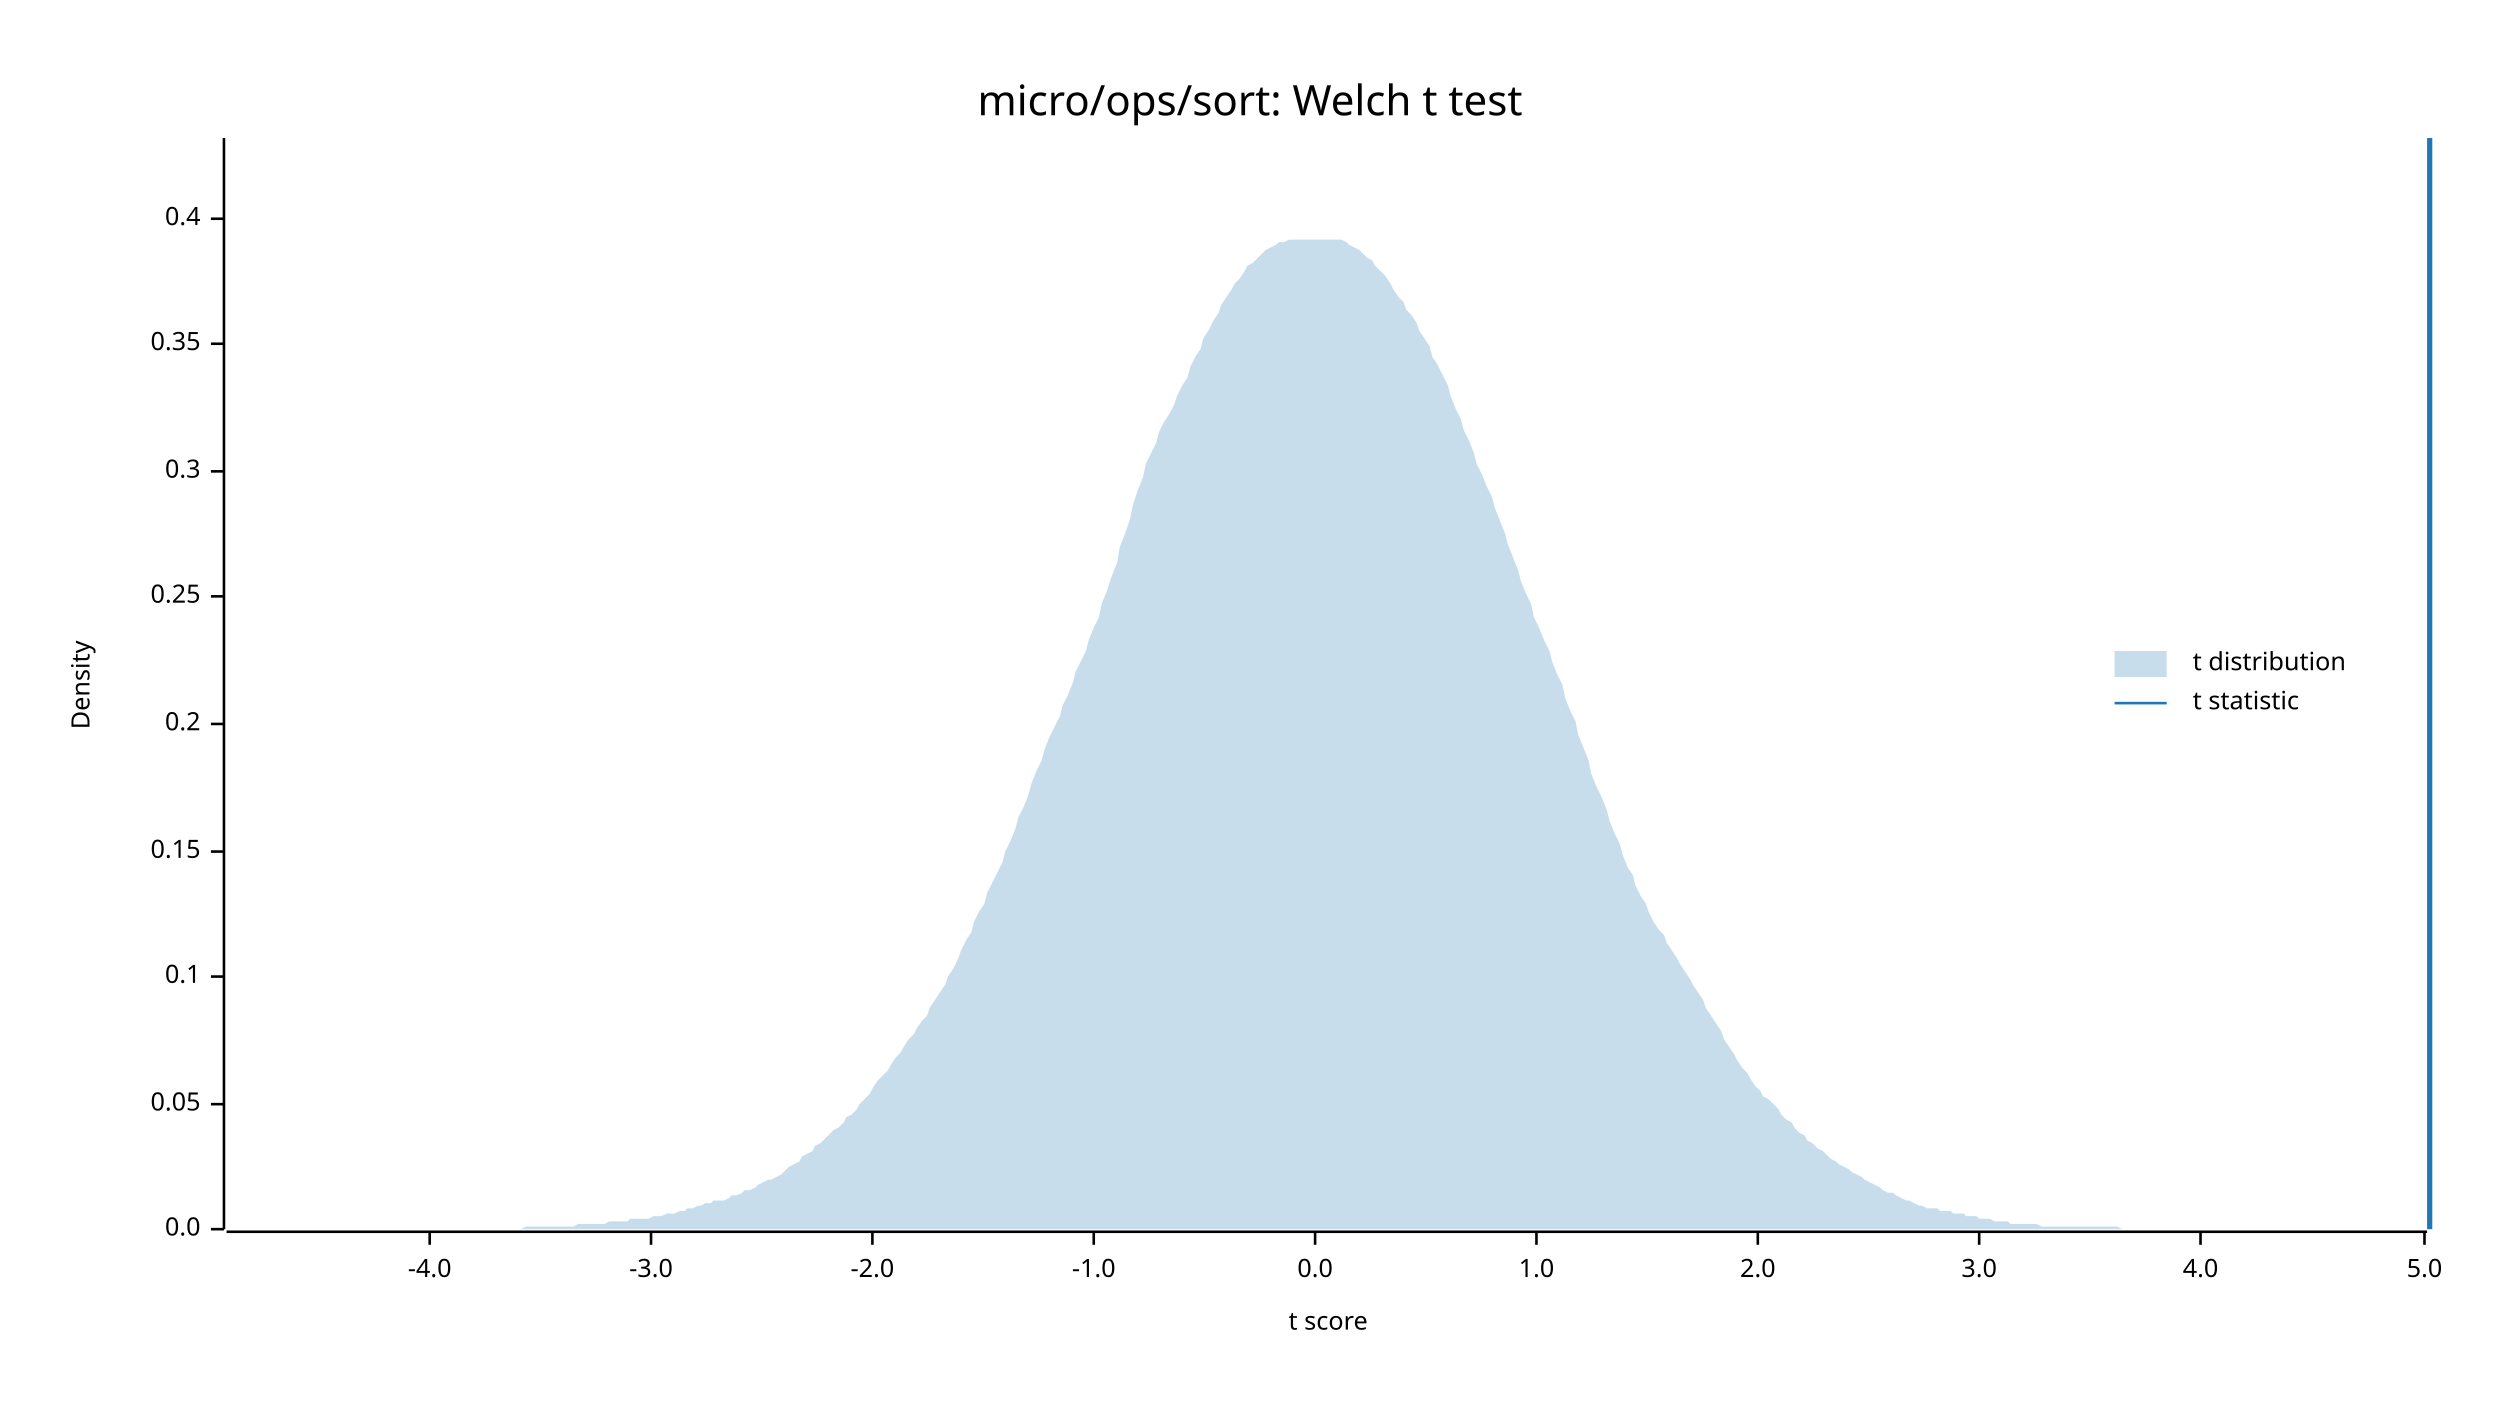
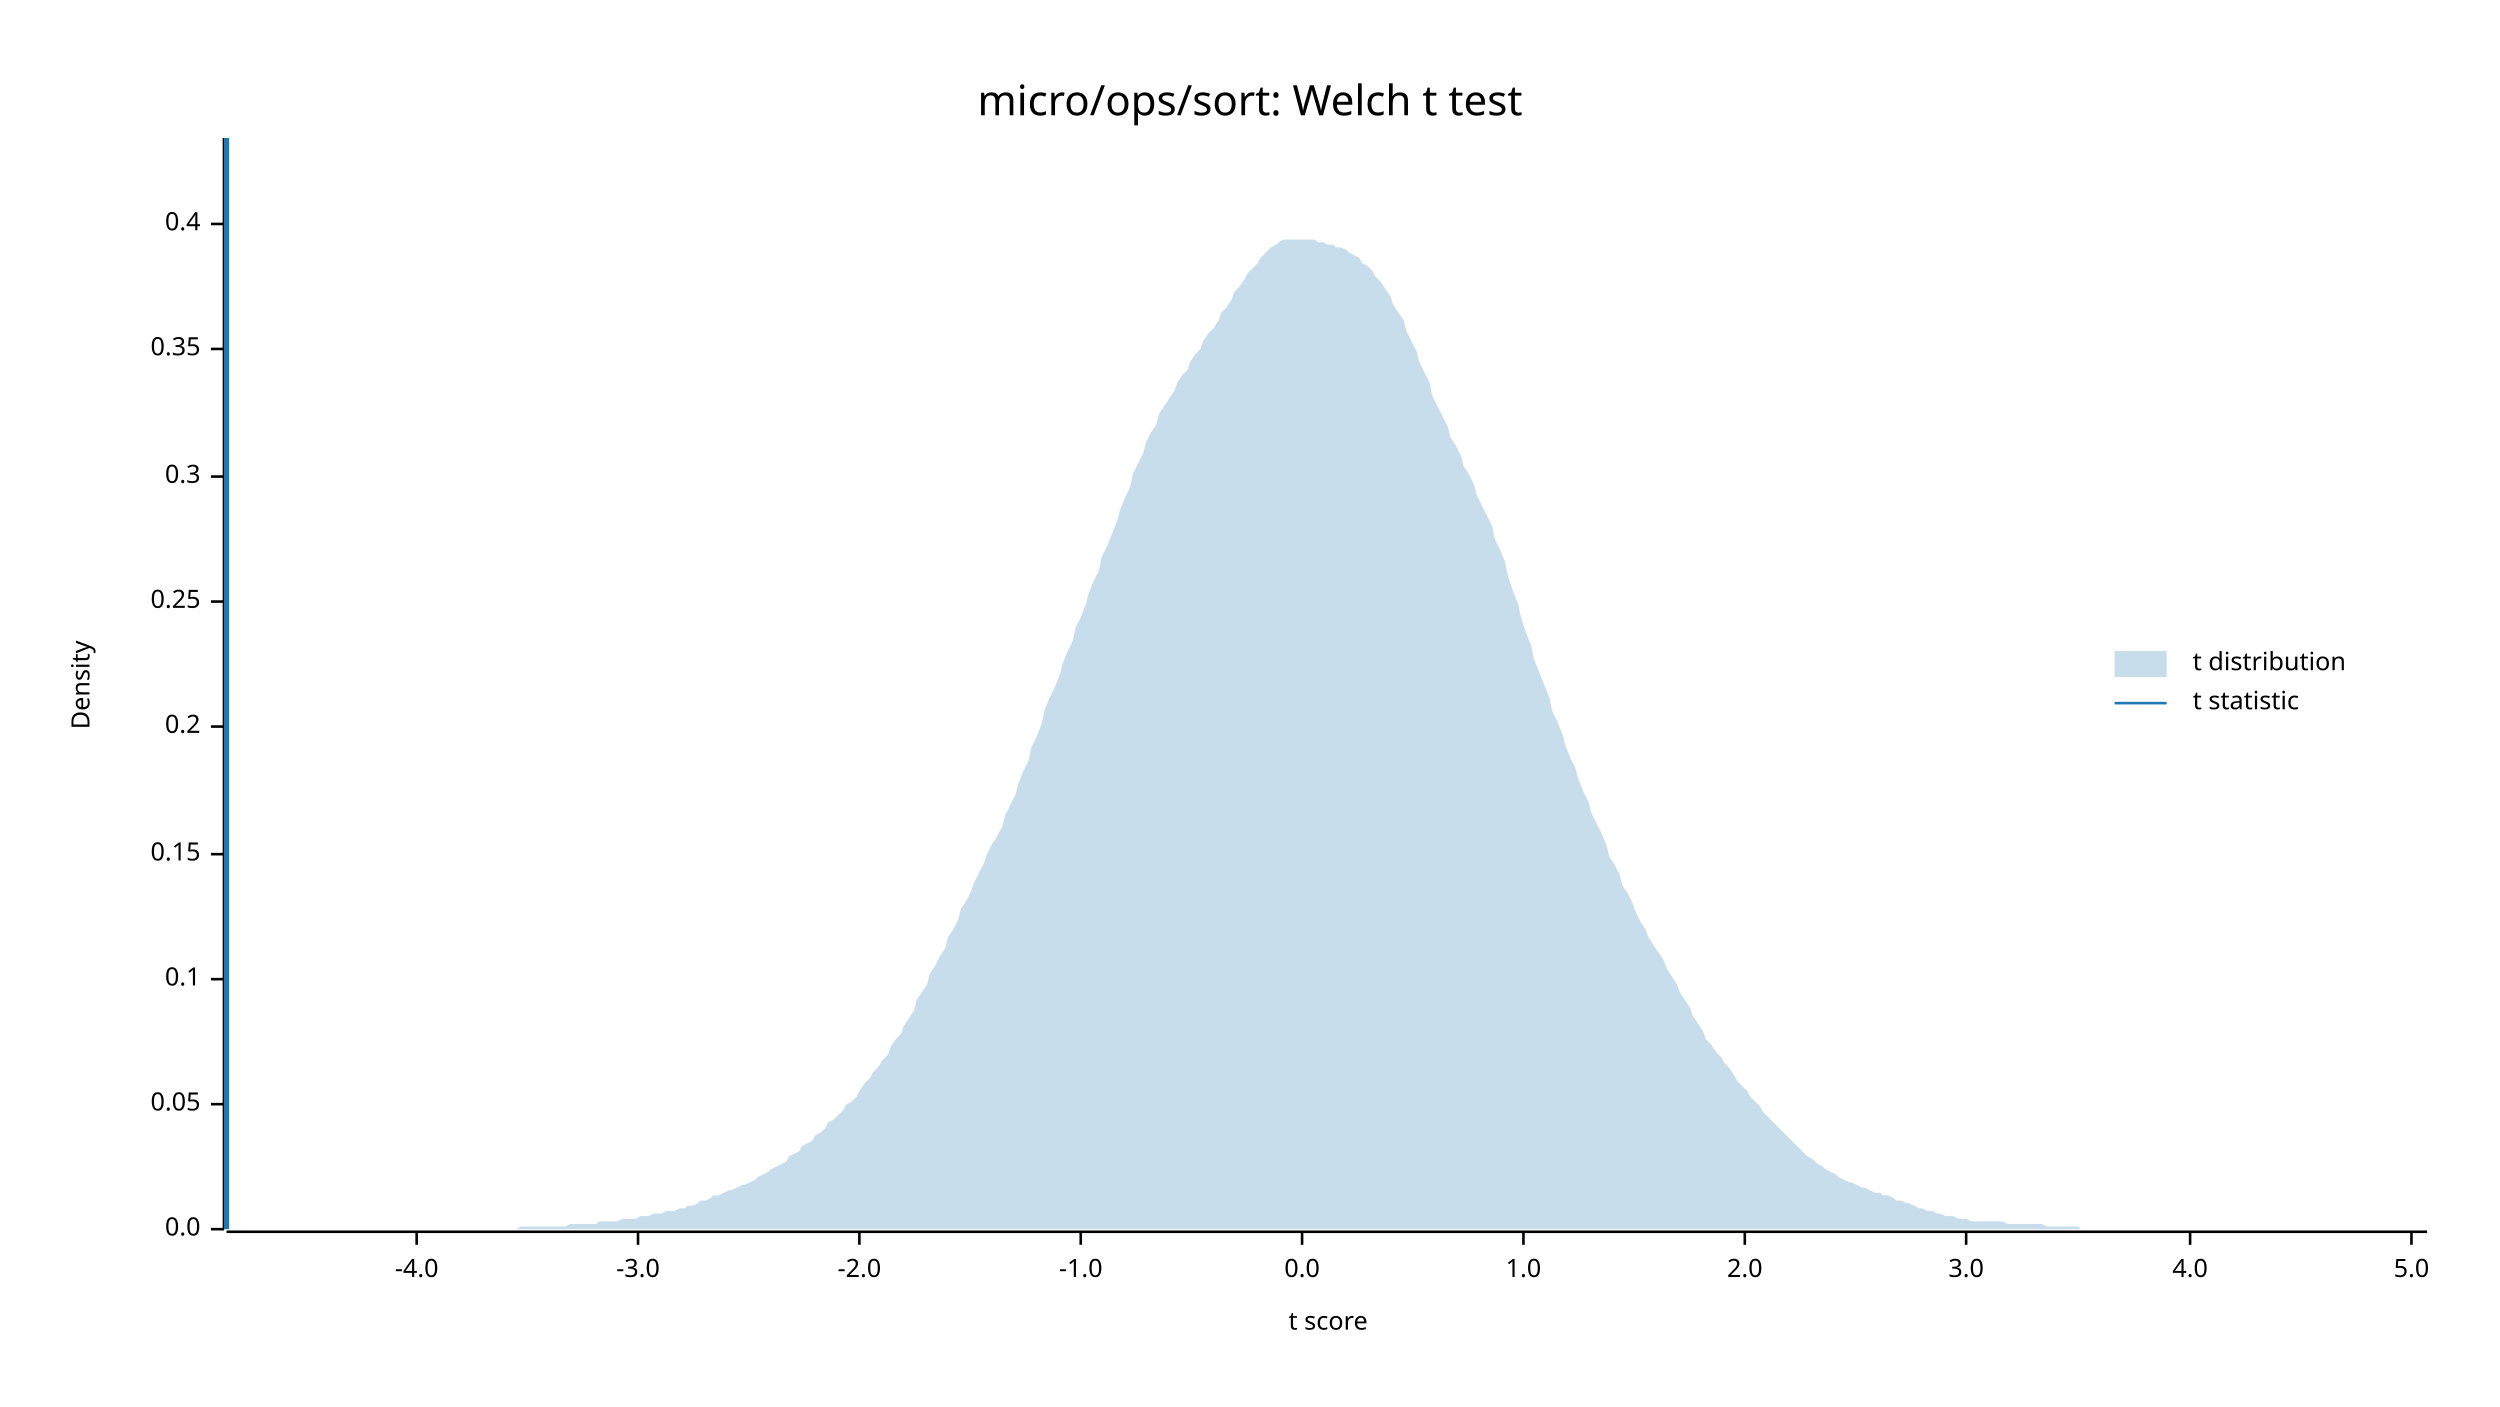
<svg xmlns="http://www.w3.org/2000/svg" width="960" height="540" viewBox="0 0 960 540">
  <text x="480" y="32" dy="0.76em" text-anchor="middle" font-family="sans-serif" font-size="16.129" opacity="1" fill="#000000">
micro/ops/sort: Welch t test
</text>
  <text x="27" y="263" dy="0.76em" text-anchor="middle" font-family="sans-serif" font-size="9.677" opacity="1" fill="#000000" transform="rotate(270, 27, 263)">
Density
</text>
  <text x="510" y="513" dy="-0.5ex" text-anchor="middle" font-family="sans-serif" font-size="9.677" opacity="1" fill="#000000">
t score
</text>
  <polyline fill="none" opacity="1" stroke="#000000" stroke-width="1" points="86,53 86,472 " />
  <text x="77" y="472" dy="0.5ex" text-anchor="end" font-family="sans-serif" font-size="9.677" opacity="1" fill="#000000">
0.0
</text>
  <polyline fill="none" opacity="1" stroke="#000000" stroke-width="1" points="81,472 86,472 " />
  <text x="77" y="424" dy="0.5ex" text-anchor="end" font-family="sans-serif" font-size="9.677" opacity="1" fill="#000000">
0.05
</text>
  <polyline fill="none" opacity="1" stroke="#000000" stroke-width="1" points="81,424 86,424 " />
-   <text x="77" y="375" dy="0.5ex" text-anchor="end" font-family="sans-serif" font-size="9.677" opacity="1" fill="#000000">
+   <text x="77" y="376" dy="0.5ex" text-anchor="end" font-family="sans-serif" font-size="9.677" opacity="1" fill="#000000">
0.1
</text>
-   <polyline fill="none" opacity="1" stroke="#000000" stroke-width="1" points="81,375 86,375 " />
-   <text x="77" y="327" dy="0.5ex" text-anchor="end" font-family="sans-serif" font-size="9.677" opacity="1" fill="#000000">
+   <polyline fill="none" opacity="1" stroke="#000000" stroke-width="1" points="81,376 86,376 " />
+   <text x="77" y="328" dy="0.5ex" text-anchor="end" font-family="sans-serif" font-size="9.677" opacity="1" fill="#000000">
0.15
</text>
-   <polyline fill="none" opacity="1" stroke="#000000" stroke-width="1" points="81,327 86,327 " />
-   <text x="77" y="278" dy="0.5ex" text-anchor="end" font-family="sans-serif" font-size="9.677" opacity="1" fill="#000000">
+   <polyline fill="none" opacity="1" stroke="#000000" stroke-width="1" points="81,328 86,328 " />
+   <text x="77" y="279" dy="0.5ex" text-anchor="end" font-family="sans-serif" font-size="9.677" opacity="1" fill="#000000">
0.2
</text>
-   <polyline fill="none" opacity="1" stroke="#000000" stroke-width="1" points="81,278 86,278 " />
-   <text x="77" y="229" dy="0.5ex" text-anchor="end" font-family="sans-serif" font-size="9.677" opacity="1" fill="#000000">
+   <polyline fill="none" opacity="1" stroke="#000000" stroke-width="1" points="81,279 86,279 " />
+   <text x="77" y="231" dy="0.5ex" text-anchor="end" font-family="sans-serif" font-size="9.677" opacity="1" fill="#000000">
0.25
</text>
-   <polyline fill="none" opacity="1" stroke="#000000" stroke-width="1" points="81,229 86,229 " />
-   <text x="77" y="181" dy="0.5ex" text-anchor="end" font-family="sans-serif" font-size="9.677" opacity="1" fill="#000000">
+   <polyline fill="none" opacity="1" stroke="#000000" stroke-width="1" points="81,231 86,231 " />
+   <text x="77" y="183" dy="0.5ex" text-anchor="end" font-family="sans-serif" font-size="9.677" opacity="1" fill="#000000">
0.3
</text>
-   <polyline fill="none" opacity="1" stroke="#000000" stroke-width="1" points="81,181 86,181 " />
-   <text x="77" y="132" dy="0.5ex" text-anchor="end" font-family="sans-serif" font-size="9.677" opacity="1" fill="#000000">
+   <polyline fill="none" opacity="1" stroke="#000000" stroke-width="1" points="81,183 86,183 " />
+   <text x="77" y="134" dy="0.5ex" text-anchor="end" font-family="sans-serif" font-size="9.677" opacity="1" fill="#000000">
0.35
</text>
-   <polyline fill="none" opacity="1" stroke="#000000" stroke-width="1" points="81,132 86,132 " />
-   <text x="77" y="84" dy="0.5ex" text-anchor="end" font-family="sans-serif" font-size="9.677" opacity="1" fill="#000000">
+   <polyline fill="none" opacity="1" stroke="#000000" stroke-width="1" points="81,134 86,134 " />
+   <text x="77" y="86" dy="0.5ex" text-anchor="end" font-family="sans-serif" font-size="9.677" opacity="1" fill="#000000">
0.4
</text>
-   <polyline fill="none" opacity="1" stroke="#000000" stroke-width="1" points="81,84 86,84 " />
+   <polyline fill="none" opacity="1" stroke="#000000" stroke-width="1" points="81,86 86,86 " />
  <polyline fill="none" opacity="1" stroke="#000000" stroke-width="1" points="87,473 932,473 " />
-   <text x="165" y="483" dy="0.76em" text-anchor="middle" font-family="sans-serif" font-size="9.677" opacity="1" fill="#000000">
+   <text x="160" y="483" dy="0.76em" text-anchor="middle" font-family="sans-serif" font-size="9.677" opacity="1" fill="#000000">
-4.0
</text>
-   <polyline fill="none" opacity="1" stroke="#000000" stroke-width="1" points="165,473 165,478 " />
-   <text x="250" y="483" dy="0.76em" text-anchor="middle" font-family="sans-serif" font-size="9.677" opacity="1" fill="#000000">
+   <polyline fill="none" opacity="1" stroke="#000000" stroke-width="1" points="160,473 160,478 " />
+   <text x="245" y="483" dy="0.76em" text-anchor="middle" font-family="sans-serif" font-size="9.677" opacity="1" fill="#000000">
-3.0
</text>
-   <polyline fill="none" opacity="1" stroke="#000000" stroke-width="1" points="250,473 250,478 " />
-   <text x="335" y="483" dy="0.76em" text-anchor="middle" font-family="sans-serif" font-size="9.677" opacity="1" fill="#000000">
+   <polyline fill="none" opacity="1" stroke="#000000" stroke-width="1" points="245,473 245,478 " />
+   <text x="330" y="483" dy="0.76em" text-anchor="middle" font-family="sans-serif" font-size="9.677" opacity="1" fill="#000000">
-2.0
</text>
-   <polyline fill="none" opacity="1" stroke="#000000" stroke-width="1" points="335,473 335,478 " />
-   <text x="420" y="483" dy="0.76em" text-anchor="middle" font-family="sans-serif" font-size="9.677" opacity="1" fill="#000000">
+   <polyline fill="none" opacity="1" stroke="#000000" stroke-width="1" points="330,473 330,478 " />
+   <text x="415" y="483" dy="0.76em" text-anchor="middle" font-family="sans-serif" font-size="9.677" opacity="1" fill="#000000">
-1.0
</text>
-   <polyline fill="none" opacity="1" stroke="#000000" stroke-width="1" points="420,473 420,478 " />
-   <text x="505" y="483" dy="0.76em" text-anchor="middle" font-family="sans-serif" font-size="9.677" opacity="1" fill="#000000">
+   <polyline fill="none" opacity="1" stroke="#000000" stroke-width="1" points="415,473 415,478 " />
+   <text x="500" y="483" dy="0.76em" text-anchor="middle" font-family="sans-serif" font-size="9.677" opacity="1" fill="#000000">
0.0
</text>
-   <polyline fill="none" opacity="1" stroke="#000000" stroke-width="1" points="505,473 505,478 " />
-   <text x="590" y="483" dy="0.76em" text-anchor="middle" font-family="sans-serif" font-size="9.677" opacity="1" fill="#000000">
+   <polyline fill="none" opacity="1" stroke="#000000" stroke-width="1" points="500,473 500,478 " />
+   <text x="585" y="483" dy="0.76em" text-anchor="middle" font-family="sans-serif" font-size="9.677" opacity="1" fill="#000000">
1.0
</text>
-   <polyline fill="none" opacity="1" stroke="#000000" stroke-width="1" points="590,473 590,478 " />
-   <text x="675" y="483" dy="0.76em" text-anchor="middle" font-family="sans-serif" font-size="9.677" opacity="1" fill="#000000">
+   <polyline fill="none" opacity="1" stroke="#000000" stroke-width="1" points="585,473 585,478 " />
+   <text x="670" y="483" dy="0.76em" text-anchor="middle" font-family="sans-serif" font-size="9.677" opacity="1" fill="#000000">
2.0
</text>
-   <polyline fill="none" opacity="1" stroke="#000000" stroke-width="1" points="675,473 675,478 " />
-   <text x="760" y="483" dy="0.76em" text-anchor="middle" font-family="sans-serif" font-size="9.677" opacity="1" fill="#000000">
+   <polyline fill="none" opacity="1" stroke="#000000" stroke-width="1" points="670,473 670,478 " />
+   <text x="755" y="483" dy="0.76em" text-anchor="middle" font-family="sans-serif" font-size="9.677" opacity="1" fill="#000000">
3.0
</text>
-   <polyline fill="none" opacity="1" stroke="#000000" stroke-width="1" points="760,473 760,478 " />
-   <text x="845" y="483" dy="0.76em" text-anchor="middle" font-family="sans-serif" font-size="9.677" opacity="1" fill="#000000">
+   <polyline fill="none" opacity="1" stroke="#000000" stroke-width="1" points="755,473 755,478 " />
+   <text x="841" y="483" dy="0.76em" text-anchor="middle" font-family="sans-serif" font-size="9.677" opacity="1" fill="#000000">
4.0
</text>
-   <polyline fill="none" opacity="1" stroke="#000000" stroke-width="1" points="845,473 845,478 " />
-   <text x="931" y="483" dy="0.76em" text-anchor="middle" font-family="sans-serif" font-size="9.677" opacity="1" fill="#000000">
+   <polyline fill="none" opacity="1" stroke="#000000" stroke-width="1" points="841,473 841,478 " />
+   <text x="926" y="483" dy="0.76em" text-anchor="middle" font-family="sans-serif" font-size="9.677" opacity="1" fill="#000000">
5.0
</text>
-   <polyline fill="none" opacity="1" stroke="#000000" stroke-width="1" points="931,473 931,478 " />
-   <polygon opacity="0.25" fill="#1F78B4" points="87,472 88,472 90,472 92,472 93,472 95,472 97,472 98,472 100,472 102,472 103,472 105,472 107,472 109,472 110,472 112,472 114,472 115,472 117,472 119,472 120,472 122,472 124,472 125,472 127,472 129,472 131,472 132,472 134,472 136,472 137,472 139,472 141,472 142,472 144,472 146,472 147,472 149,472 151,472 153,472 154,472 156,472 158,472 159,472 161,472 163,472 164,472 166,472 168,472 169,472 171,472 173,472 175,472 176,472 178,472 180,472 181,472 183,472 185,472 186,472 188,472 190,472 191,472 193,472 195,472 197,472 198,472 200,472 202,471 203,471 205,471 207,471 208,471 210,471 212,471 214,471 215,471 217,471 219,471 220,471 222,470 224,470 225,470 227,470 229,470 230,470 232,470 234,469 236,469 237,469 239,469 241,469 242,468 244,468 246,468 247,468 249,468 251,467 252,467 254,467 256,466 258,466 259,466 261,465 263,465 264,464 266,464 268,463 269,463 271,462 273,462 274,461 276,461 278,461 280,460 281,459 283,459 285,458 286,457 288,457 290,456 291,455 293,454 295,453 296,453 298,452 300,451 302,449 303,448 305,447 307,446 308,444 310,443 312,442 313,440 315,439 317,437 318,436 320,434 322,433 324,431 325,429 327,428 329,426 330,424 332,422 334,420 335,418 337,415 339,413 341,411 342,409 344,406 346,404 347,402 349,399 351,397 352,395 354,392 356,390 357,387 359,384 361,381 363,378 364,375 366,372 368,368 369,365 371,361 373,358 374,354 376,350 378,347 379,343 381,339 383,335 385,331 386,327 388,323 390,318 391,314 393,310 395,305 396,301 398,296 400,292 401,288 403,283 405,279 407,275 408,271 410,267 412,262 413,258 415,254 417,250 418,246 420,241 422,237 423,232 425,227 427,221 429,216 430,210 432,205 434,199 435,194 437,188 439,183 440,178 442,174 444,170 445,166 447,162 449,159 451,155 452,152 454,148 456,145 457,141 459,137 461,134 462,130 464,127 466,123 468,120 469,117 471,114 473,111 474,109 476,107 478,104 479,102 481,101 483,99 484,98 486,96 488,95 490,94 491,93 493,93 495,92 496,92 498,92 500,92 501,92 503,92 505,92 506,92 508,92 510,92 512,92 513,92 515,92 517,93 518,94 520,95 522,96 523,97 525,99 527,100 528,102 530,104 532,106 534,109 535,111 537,114 539,116 540,119 542,121 544,124 545,127 547,130 549,133 550,137 552,140 554,144 556,148 557,152 559,157 561,161 562,165 564,169 566,174 567,178 569,182 571,187 573,191 574,195 576,200 578,205 579,209 581,214 583,219 584,223 586,228 588,232 589,237 591,241 593,246 595,250 596,254 598,259 600,263 601,268 603,273 605,277 606,282 608,287 610,292 611,297 613,302 615,306 617,311 618,315 620,320 622,324 623,328 625,333 627,336 628,340 630,344 632,347 633,350 635,354 637,357 639,359 640,362 642,365 644,368 645,370 647,373 649,376 650,378 652,381 654,384 655,387 657,390 659,393 661,396 662,399 664,402 666,405 667,407 669,410 671,412 672,414 674,417 676,419 677,421 679,422 681,424 683,426 684,428 686,430 688,431 689,433 691,435 693,436 694,438 696,439 698,441 700,442 701,443 703,445 705,446 706,447 708,448 710,449 711,450 713,451 715,452 716,453 718,454 720,455 722,456 723,457 725,458 727,458 728,459 730,460 732,461 733,461 735,462 737,463 738,463 740,464 742,464 744,464 745,465 747,465 749,465 750,466 752,466 754,466 755,467 757,467 759,467 760,468 762,468 764,468 766,469 767,469 769,469 771,469 772,470 774,470 776,470 777,470 779,470 781,470 782,470 784,471 786,471 788,471 789,471 791,471 793,471 794,471 796,471 798,471 799,471 801,471 803,471 804,471 806,471 808,471 810,471 811,471 813,471 815,472 816,472 818,472 820,472 821,472 823,472 825,472 827,472 828,472 830,472 832,472 833,472 835,472 837,472 838,472 840,472 842,472 843,472 845,472 847,472 849,472 850,472 852,472 854,472 855,472 857,472 859,472 860,472 862,472 864,472 865,472 867,472 869,472 871,472 872,472 874,472 876,472 877,472 879,472 881,472 882,472 884,472 886,472 887,472 889,472 891,472 893,472 894,472 896,472 898,472 899,472 901,472 903,472 904,472 906,472 908,472 909,472 911,472 913,472 915,472 916,472 918,472 920,472 921,472 923,472 925,472 926,472 928,472 930,472 932,472 932,472 87,472 " />
-   <polyline fill="none" opacity="1" stroke="#1F78B4" stroke-width="2" points="933,472 933,53 " />
+   <polyline fill="none" opacity="1" stroke="#000000" stroke-width="1" points="926,473 926,478 " />
+   <polygon opacity="0.25" fill="#1F78B4" points="87,472 88,472 90,472 92,472 93,472 95,472 97,472 98,472 100,472 102,472 103,472 105,472 107,472 109,472 110,472 112,472 114,472 115,472 117,472 119,472 120,472 122,472 124,472 125,472 127,472 129,472 131,472 132,472 134,472 136,472 137,472 139,472 141,472 142,472 144,472 146,472 147,472 149,472 151,472 153,472 154,472 156,472 158,472 159,472 161,472 163,472 164,472 166,472 168,472 169,472 171,472 173,472 175,472 176,472 178,472 180,472 181,472 183,472 185,472 186,472 188,472 190,472 191,472 193,472 195,472 197,472 198,472 200,471 202,471 203,471 205,471 207,471 208,471 210,471 212,471 214,471 215,471 217,471 219,470 220,470 222,470 224,470 225,470 227,470 229,470 230,469 232,469 234,469 236,469 237,469 239,468 241,468 242,468 244,468 246,467 247,467 249,467 251,466 252,466 254,466 256,465 258,465 259,465 261,464 263,464 264,463 266,463 268,462 269,461 271,461 273,460 274,459 276,459 278,458 280,457 281,457 283,456 285,455 286,455 288,454 290,453 291,452 293,451 295,450 296,449 298,448 300,447 302,446 303,444 305,443 307,442 308,440 310,439 312,438 313,436 315,435 317,433 318,431 320,430 322,428 324,426 325,424 327,423 329,421 330,419 332,416 334,414 335,412 337,410 339,407 341,405 342,402 344,399 346,397 347,394 349,391 351,388 352,384 354,381 356,378 357,374 359,371 361,367 363,364 364,360 366,357 368,353 369,349 371,346 373,342 374,339 376,335 378,331 379,328 381,324 383,321 385,317 386,313 388,309 390,305 391,301 393,296 395,292 396,287 398,283 400,278 401,273 403,268 405,264 407,259 408,255 410,250 412,246 413,241 415,237 417,232 418,228 420,223 422,219 423,214 425,210 427,205 429,200 430,196 432,191 434,187 435,182 437,178 439,174 440,170 442,166 444,163 445,159 447,156 449,153 451,150 452,147 454,144 456,142 457,139 459,136 461,134 462,131 464,128 466,126 468,123 469,120 471,118 473,115 474,112 476,110 478,107 479,105 481,103 483,101 484,99 486,97 488,95 490,94 491,93 493,92 495,92 496,92 498,92 500,92 501,92 503,92 505,92 506,93 508,93 510,94 512,94 513,95 515,95 517,96 518,97 520,98 522,99 523,101 525,102 527,104 528,106 530,108 532,111 534,114 535,117 537,120 539,123 540,127 542,131 544,135 545,139 547,143 549,147 550,152 552,156 554,160 556,164 557,168 559,171 561,175 562,179 564,182 566,186 567,190 569,194 571,198 573,202 574,207 576,211 578,216 579,221 581,227 583,232 584,237 586,243 588,248 589,253 591,258 593,263 595,268 596,273 598,277 600,282 601,286 603,291 605,295 606,299 608,304 610,308 611,312 613,316 615,320 617,325 618,329 620,332 622,336 623,340 625,343 627,347 628,350 630,354 632,357 633,360 635,363 637,366 639,369 640,372 642,375 644,378 645,381 647,384 649,387 650,390 652,393 654,396 655,399 657,401 659,404 661,406 662,408 664,410 666,413 667,415 669,417 671,419 672,421 674,423 676,425 677,427 679,429 681,431 683,433 684,434 686,436 688,438 689,439 691,441 693,443 694,444 696,445 698,447 700,448 701,449 703,450 705,451 706,452 708,453 710,454 711,454 713,455 715,456 716,456 718,457 720,458 722,458 723,459 725,459 727,460 728,461 730,461 732,462 733,462 735,463 737,464 738,464 740,465 742,465 744,466 745,466 747,467 749,467 750,467 752,468 754,468 755,468 757,469 759,469 760,469 762,469 764,469 766,469 767,469 769,469 771,470 772,470 774,470 776,470 777,470 779,470 781,470 782,470 784,470 786,471 788,471 789,471 791,471 793,471 794,471 796,471 798,471 799,472 801,472 803,472 804,472 806,472 808,472 810,472 811,472 813,472 815,472 816,472 818,472 820,472 821,472 823,472 825,472 827,472 828,472 830,472 832,472 833,472 835,472 837,472 838,472 840,472 842,472 843,472 845,472 847,472 849,472 850,472 852,472 854,472 855,472 857,472 859,472 860,472 862,472 864,472 865,472 867,472 869,472 871,472 872,472 874,472 876,472 877,472 879,472 881,472 882,472 884,472 886,472 887,472 889,472 891,472 893,472 894,472 896,472 898,472 899,472 901,472 903,472 904,472 906,472 908,472 909,472 911,472 913,472 915,472 916,472 918,472 920,472 921,472 923,472 925,472 926,472 928,472 930,472 932,472 932,472 87,472 " />
+   <polyline fill="none" opacity="1" stroke="#1F78B4" stroke-width="2" points="87,472 87,53 " />
  <text x="842" y="250" dy="0.76em" text-anchor="start" font-family="sans-serif" font-size="9.677" opacity="1" fill="#000000">
t distribution
</text>
  <text x="842" y="265" dy="0.76em" text-anchor="start" font-family="sans-serif" font-size="9.677" opacity="1" fill="#000000">
t statistic
</text>
  <rect x="812" y="250" width="20" height="10" opacity="0.25" fill="#1F78B4" stroke="none" />
  <polyline fill="none" opacity="1" stroke="#1F78B4" stroke-width="1" points="812,270 832,270 " />
</svg>
